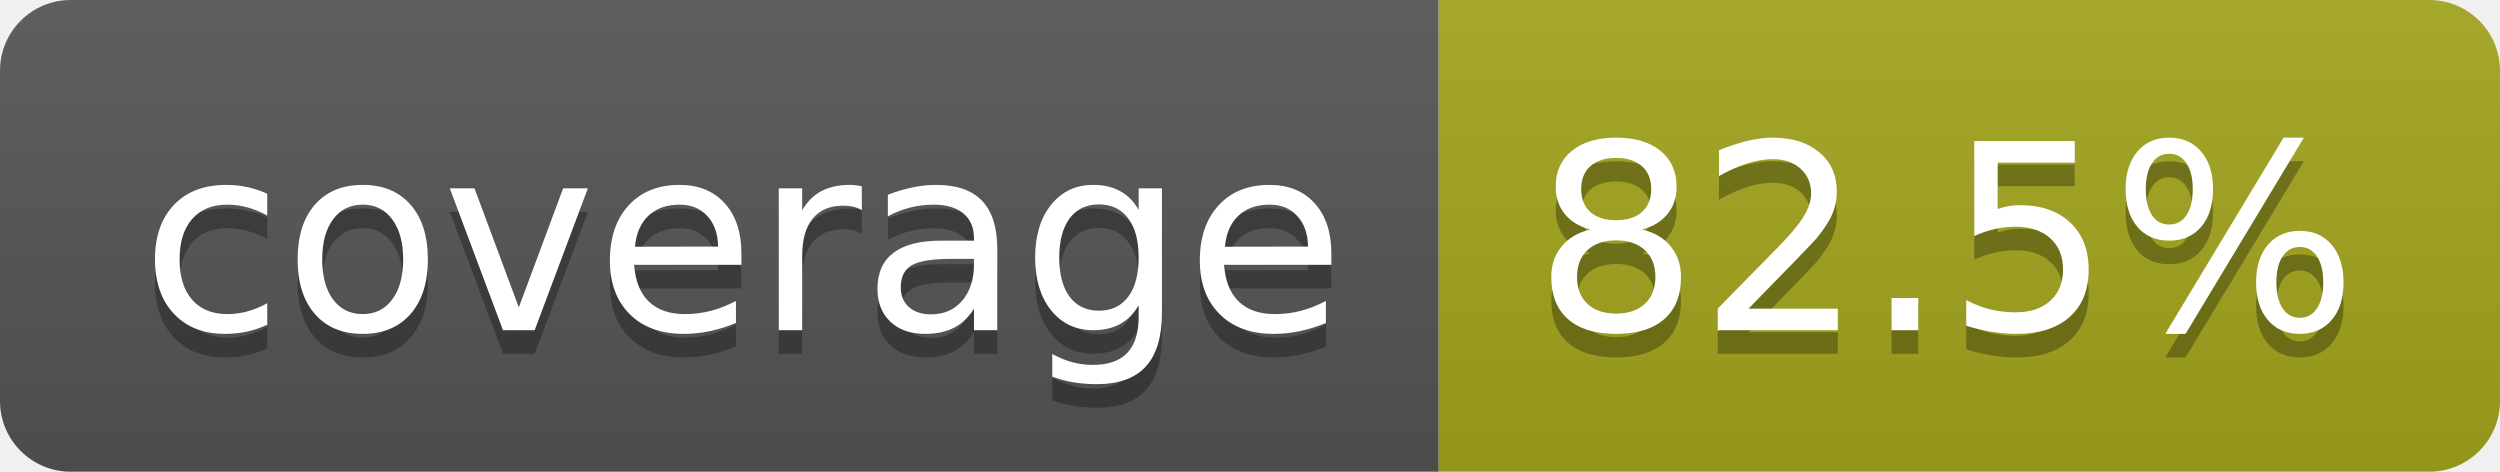
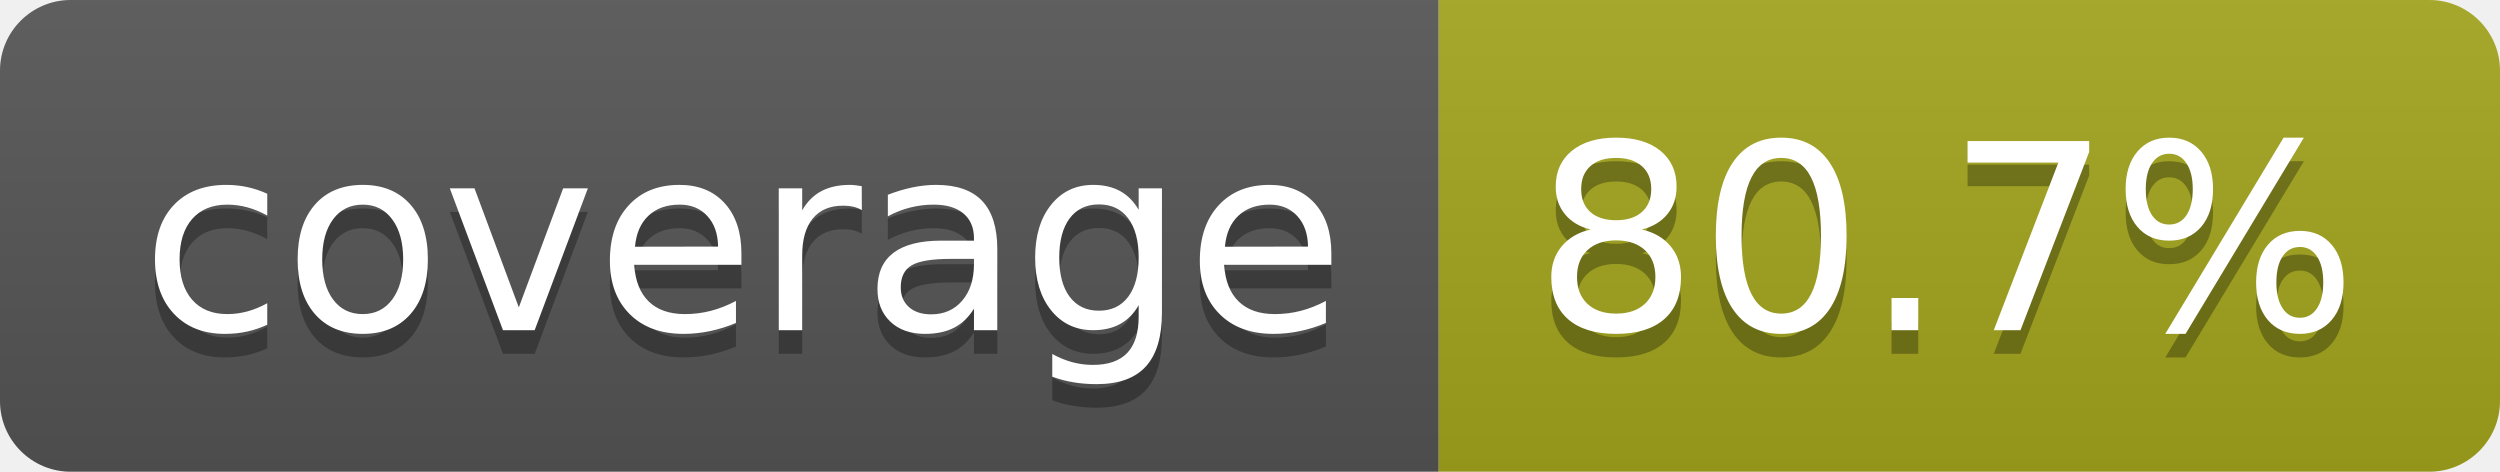
- <svg xmlns="http://www.w3.org/2000/svg" width="106" height="20" role="img" aria-label="coverage: 82.5%">
+ <svg xmlns="http://www.w3.org/2000/svg" width="106" height="20" role="img" aria-label="coverage: 80.7%">
  <linearGradient id="s" x2="0" y2="100%">
    <stop offset="0" stop-color="#bbb" stop-opacity=".1" />
    <stop offset="1" stop-opacity=".1" />
  </linearGradient>
  <clipPath id="r">
    <rect width="106" height="20" rx="3" fill="#fff" />
  </clipPath>
  <g clip-path="url(#r)">
    <rect width="61" height="20" fill="#555" />
    <rect x="61" width="45" height="20" fill="#a4a61d" />
    <rect width="106" height="20" fill="url(#s)" />
  </g>
  <g fill="#fff" text-anchor="middle" font-family="Verdana,Geneva,DejaVu Sans,sans-serif" text-rendering="geometricPrecision" font-size="110">
    <text aria-hidden="true" x="315" y="150" fill="#010101" fill-opacity=".3" transform="scale(.1)" textLength="510">coverage</text>
    <text x="315" y="140" transform="scale(.1)" fill="#fff" textLength="510">coverage</text>
-     <text aria-hidden="true" x="825" y="150" fill="#010101" fill-opacity=".3" transform="scale(.1)" textLength="350">82.5%</text>
-     <text x="825" y="140" transform="scale(.1)" fill="#fff" textLength="350">82.5%</text>
+     <text aria-hidden="true" x="825" y="150" fill="#010101" fill-opacity=".3" transform="scale(.1)" textLength="350">80.7%</text>
+     <text x="825" y="140" transform="scale(.1)" fill="#fff" textLength="350">80.7%</text>
  </g>
</svg>
